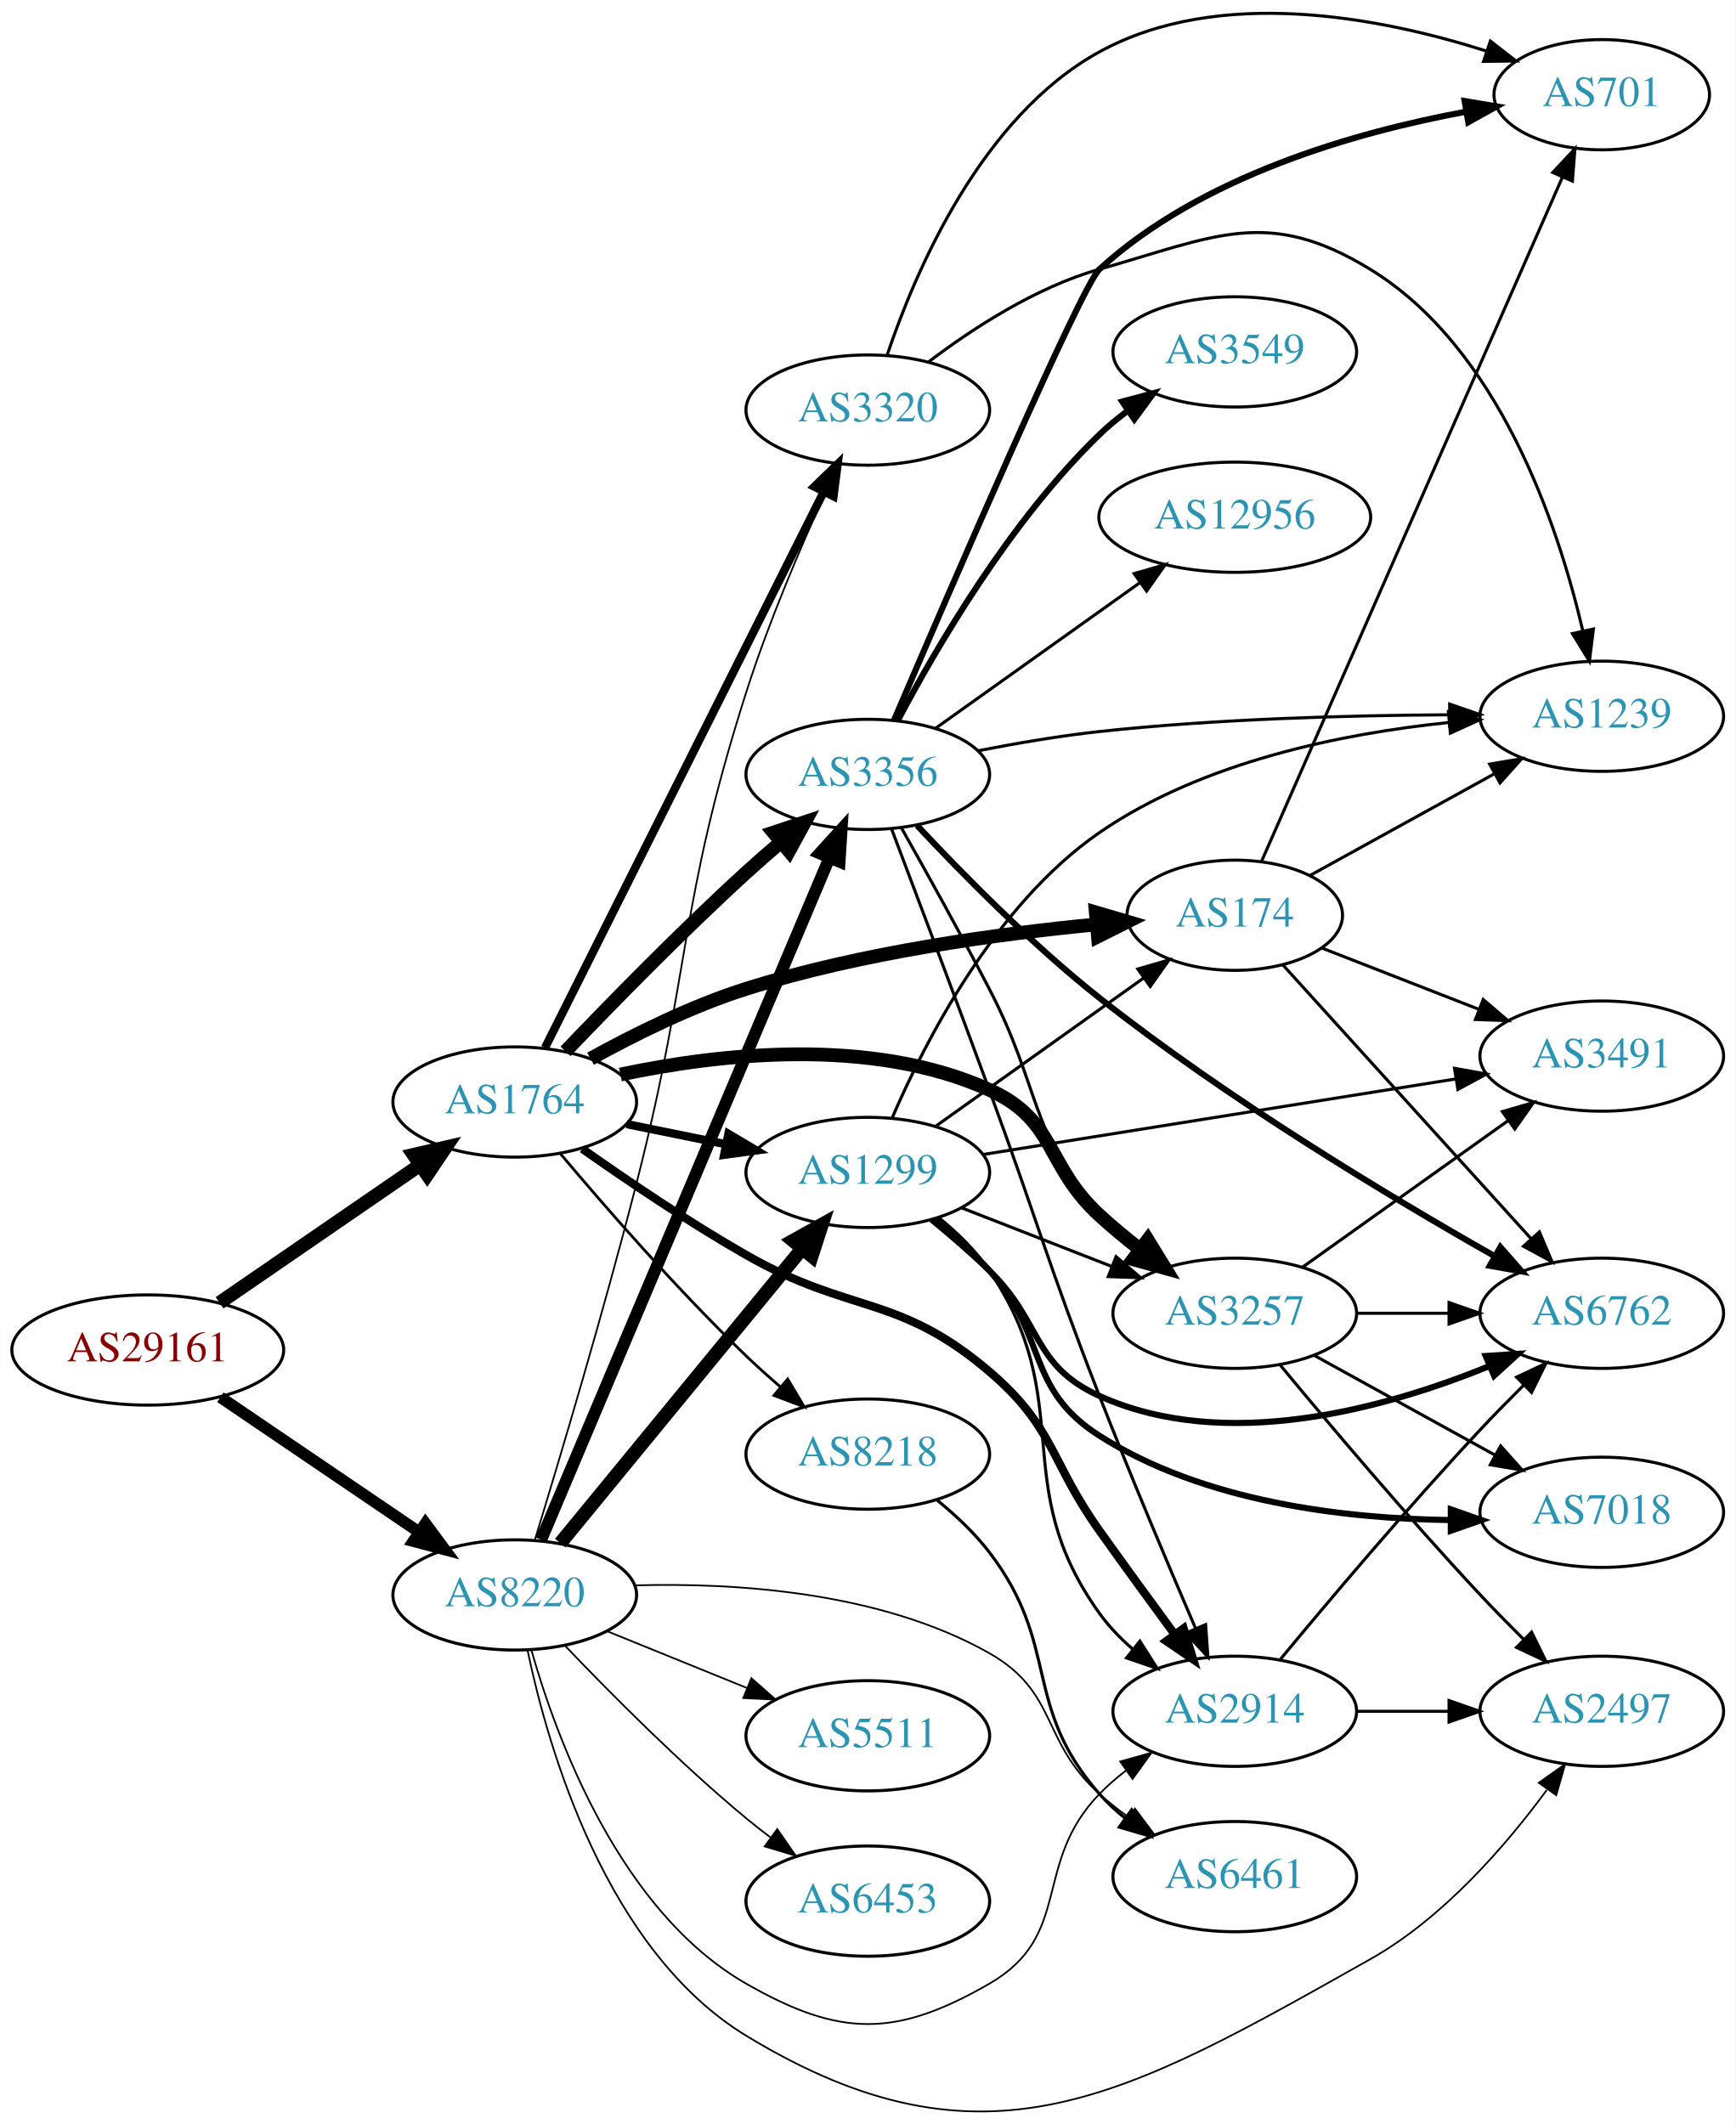
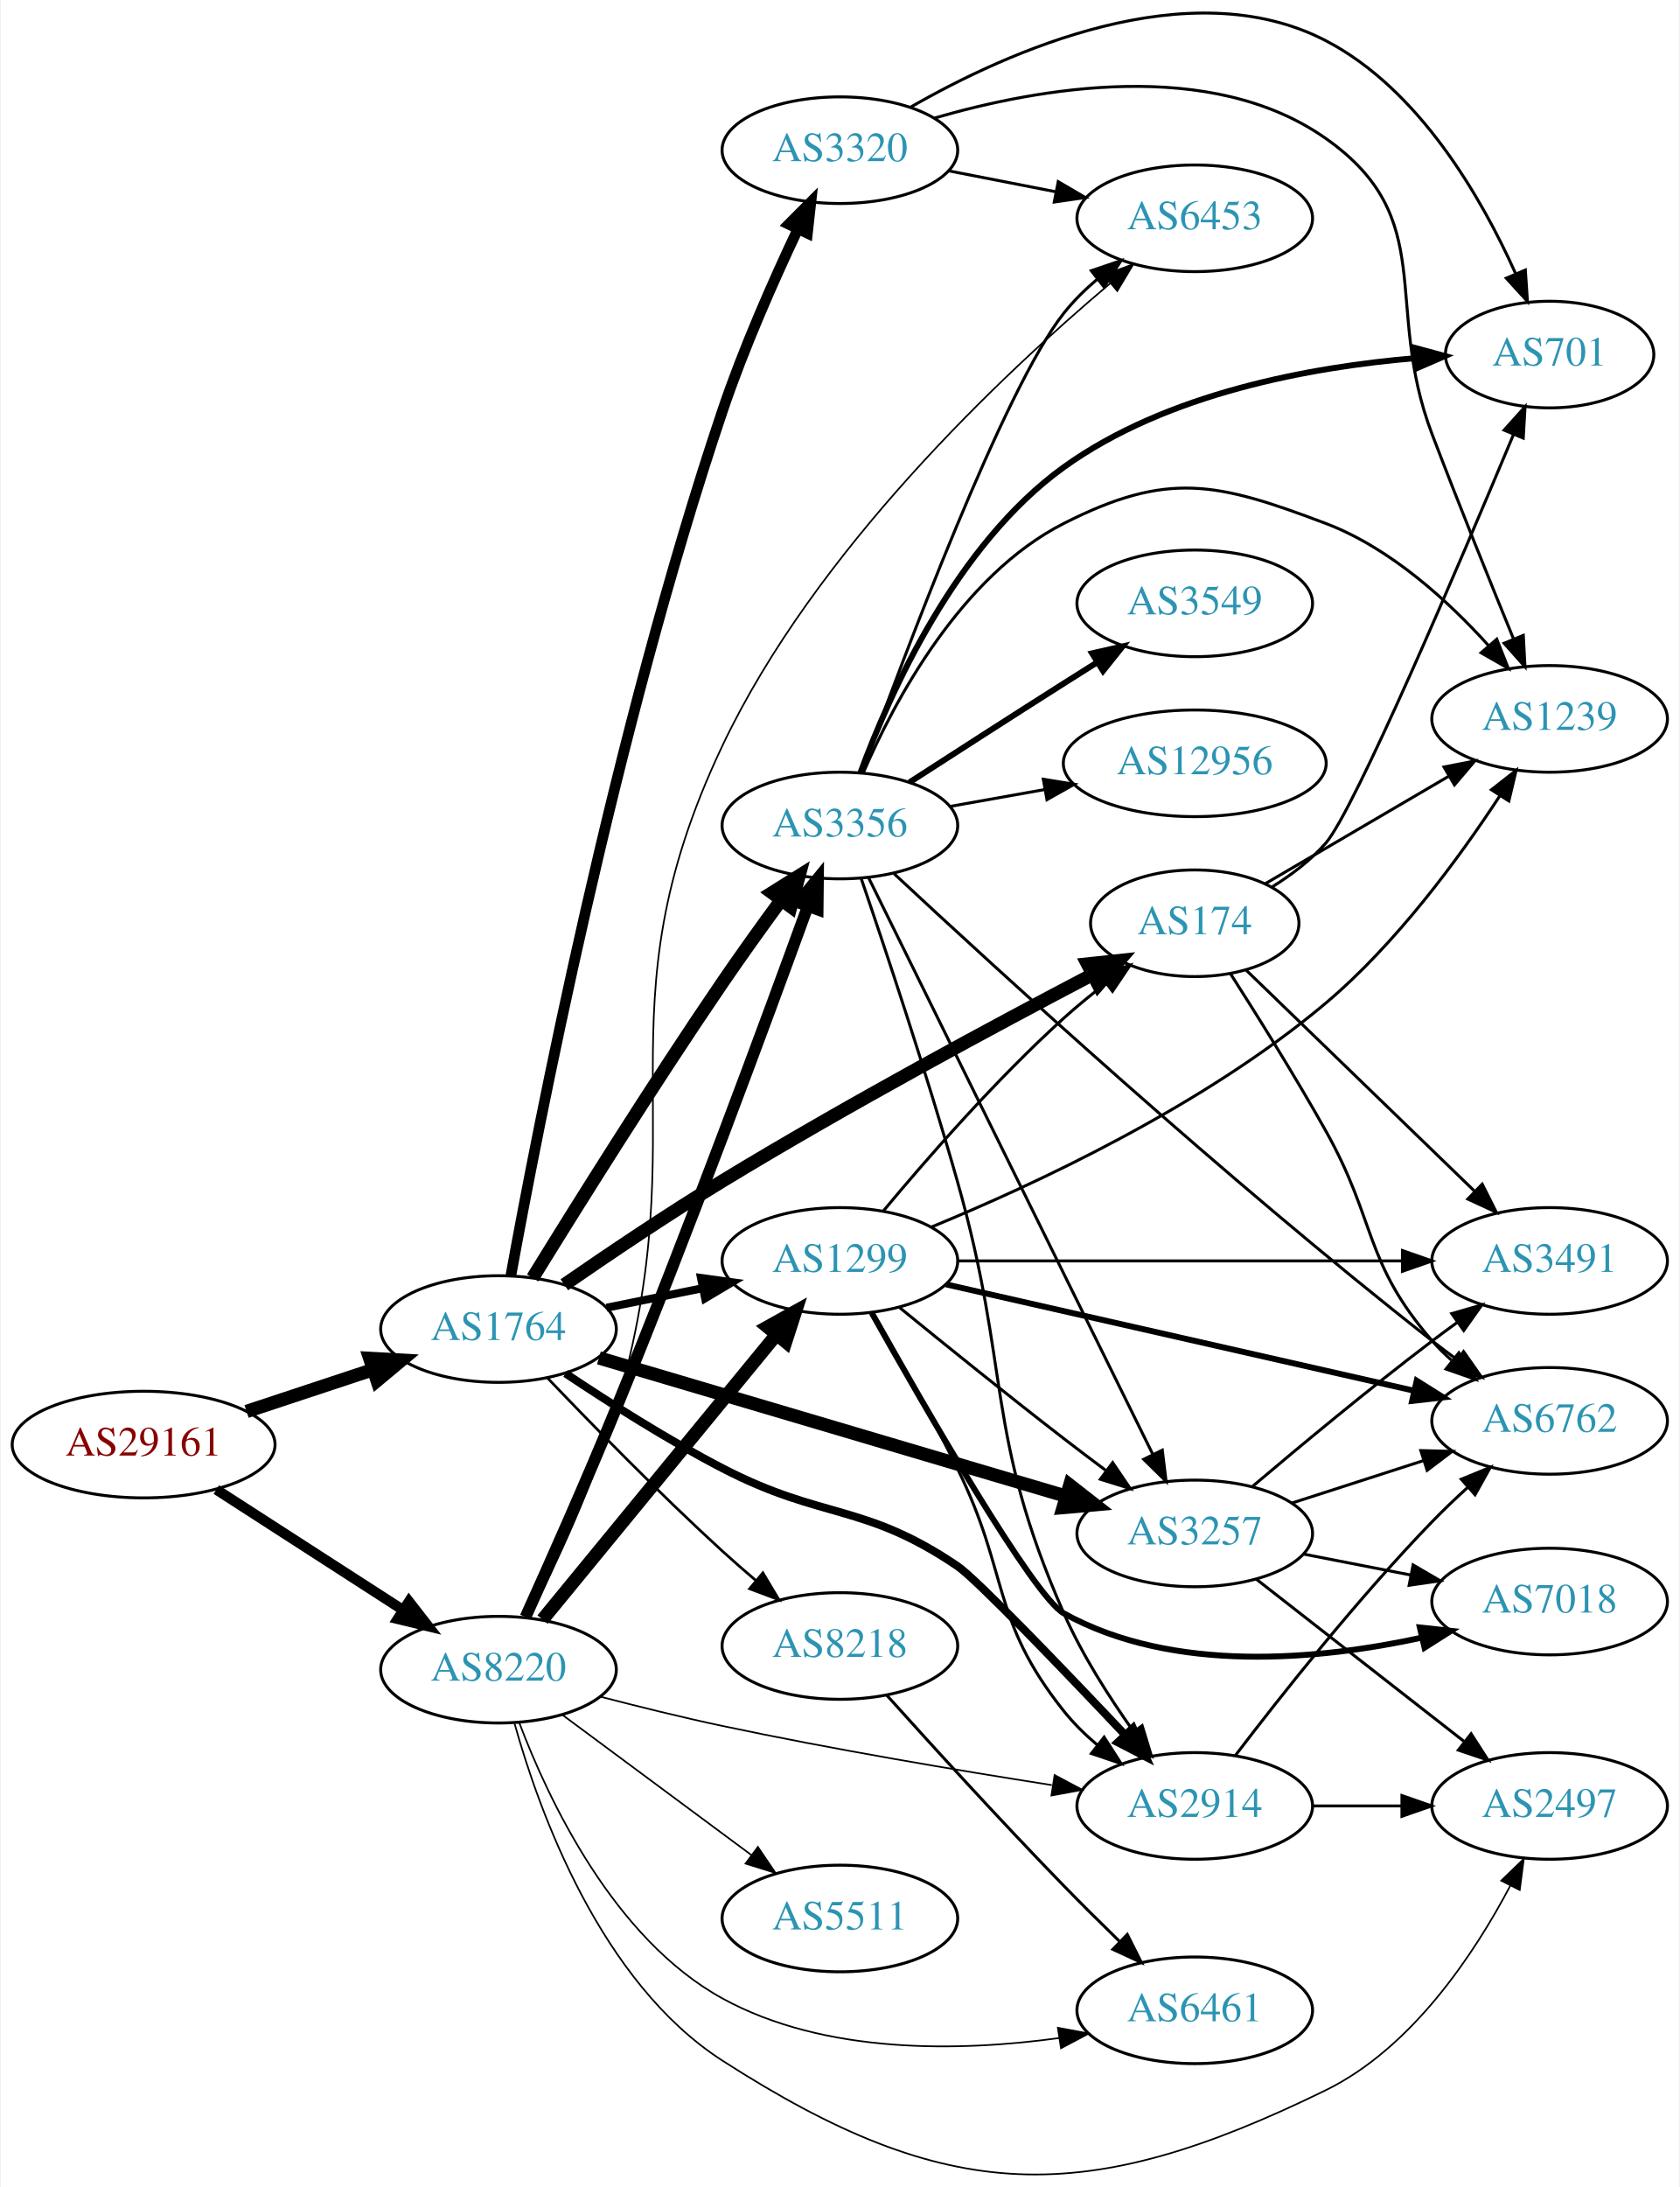
- <svg xmlns="http://www.w3.org/2000/svg" xmlns:xlink="http://www.w3.org/1999/xlink" width="567pt" height="694pt" viewBox="0.00 0.00 566.66 693.73">
-   <g id="graph0" class="graph" transform="scale(1 1) rotate(0) translate(4 689.728)">
-     <polygon fill="white" stroke="none" points="-4,4 -4,-689.728 562.663,-689.728 562.663,4 -4,4" />
+ <svg xmlns="http://www.w3.org/2000/svg" xmlns:xlink="http://www.w3.org/1999/xlink" width="567pt" height="738pt" viewBox="0.00 0.00 566.66 738.36">
+   <g id="graph0" class="graph" transform="scale(1 1) rotate(0) translate(4 734.358)">
+     <polygon fill="white" stroke="none" points="-4,4 -4,-734.358 562.663,-734.358 562.663,4 -4,4" />
    <g id="node1" class="node">
      <g id="a_node1">
        <a xlink:href="/asn/29161" xlink:title="AS29161 ~ Verbund Management Service GmbH [AT]">
-           <ellipse fill="#ffffff" stroke="black" cx="44.196" cy="-248.794" rx="44.393" ry="18" />
-           <text text-anchor="middle" x="44.196" y="-245.094" font-family="Times,serif" font-size="14.00" fill="#880000">AS29161</text>
+           <ellipse fill="#ffffff" stroke="black" cx="44.196" cy="-246.652" rx="44.393" ry="18" />
+           <text text-anchor="middle" x="44.196" y="-242.952" font-family="Times,serif" font-size="14.00" fill="#880000">AS29161</text>
        </a>
      </g>
    </g>
    <g id="node2" class="node">
      <g id="a_node2">
        <a xlink:href="/asn/1764" xlink:title="AS1764 ~ NEXTLAYER-AS [AT]">
-           <ellipse fill="#ffffff" stroke="black" cx="164.039" cy="-329.794" rx="39.794" ry="18" />
-           <text text-anchor="middle" x="164.039" y="-326.094" font-family="Times,serif" font-size="14.00" fill="#2c94b3">AS1764</text>
+           <ellipse fill="#ffffff" stroke="black" cx="164.039" cy="-285.652" rx="39.794" ry="18" />
+           <text text-anchor="middle" x="164.039" y="-281.952" font-family="Times,serif" font-size="14.00" fill="#2c94b3">AS1764</text>
        </a>
      </g>
    </g>
    <g id="edge1" class="edge">
-       <path fill="none" stroke="black" stroke-width="4.5" d="M67.639,-264.22C86.22,-276.992 112.781,-295.249 133.161,-309.257" />
-       <polygon fill="black" stroke="black" stroke-width="4.5" points="131.003,-312.552 141.475,-314.972 135.464,-306.062 131.003,-312.552" />
+       <path fill="none" stroke="black" stroke-width="4.5" d="M78.965,-257.828C92.209,-262.211 107.541,-267.285 121.456,-271.89" />
+       <polygon fill="black" stroke="black" stroke-width="4.5" points="120.557,-275.74 131.288,-275.144 123.032,-268.264 120.557,-275.74" />
    </g>
    <g id="node3" class="node">
      <g id="a_node3">
        <a xlink:href="/asn/8220" xlink:title="AS8220 ~ COLT [GB]">
-           <ellipse fill="#ffffff" stroke="black" cx="164.039" cy="-168.794" rx="39.794" ry="18" />
-           <text text-anchor="middle" x="164.039" y="-165.094" font-family="Times,serif" font-size="14.00" fill="#2c94b3">AS8220</text>
+           <ellipse fill="#ffffff" stroke="black" cx="164.039" cy="-170.652" rx="39.794" ry="18" />
+           <text text-anchor="middle" x="164.039" y="-166.952" font-family="Times,serif" font-size="14.00" fill="#2c94b3">AS8220</text>
        </a>
      </g>
    </g>
    <g id="edge2" class="edge">
-       <path fill="none" stroke="black" stroke-width="3.78" d="M67.917,-233.369C86.328,-220.871 112.436,-203.146 132.644,-189.427" />
-       <polygon fill="black" stroke="black" stroke-width="3.78" points="134.876,-192.143 141.184,-183.63 130.944,-186.351 134.876,-192.143" />
+       <path fill="none" stroke="black" stroke-width="3.462" d="M68.76,-231.455C86.816,-219.81 111.903,-203.631 131.659,-190.89" />
+       <polygon fill="black" stroke="black" stroke-width="3.462" points="133.809,-193.667 140.316,-185.306 130.015,-187.785 133.809,-193.667" />
    </g>
    <g id="node4" class="node">
      <g id="a_node4">
-         <a xlink:href="/asn/2914" xlink:title="AS2914 ~ NTT America, Inc. [US]">
-           <ellipse fill="#ffffff" stroke="black" cx="399.174" cy="-130.794" rx="39.794" ry="18" />
-           <text text-anchor="middle" x="399.174" y="-127.094" font-family="Times,serif" font-size="14.00" fill="#2c94b3">AS2914</text>
+         <a xlink:href="/asn/8218" xlink:title="AS8218 ~ legacy Neotelecoms [FR]">
+           <ellipse fill="#ffffff" stroke="black" cx="279.332" cy="-178.652" rx="39.794" ry="18" />
+           <text text-anchor="middle" x="279.332" y="-174.952" font-family="Times,serif" font-size="14.00" fill="#2c94b3">AS8218</text>
        </a>
      </g>
    </g>
    <g id="edge3" class="edge">
-       <path fill="none" stroke="black" stroke-width="2.7" d="M186.081,-314.517C200.759,-304.158 220.989,-290.462 239.685,-279.794 273.627,-260.425 289.242,-267.15 318.978,-241.794 340.367,-223.555 338.674,-212.691 354.978,-189.794 362.917,-178.644 371.83,-166.422 379.489,-156.007" />
-       <polygon fill="black" stroke="black" stroke-width="2.7" points="382.462,-157.873 385.579,-147.747 376.827,-153.719 382.462,-157.873" />
+       <path fill="none" stroke="black" stroke-width="0.9" d="M180.62,-269.103C195.427,-253.594 218.515,-229.969 239.685,-210.652 243.276,-207.375 247.139,-204.006 250.983,-200.74" />
+       <polygon fill="black" stroke="black" stroke-width="0.9" points="253.326,-203.344 258.757,-194.246 248.838,-197.971 253.326,-203.344" />
    </g>
    <g id="node5" class="node">
      <g id="a_node5">
-         <a xlink:href="/asn/8218" xlink:title="AS8218 ~ legacy Neotelecoms [FR]">
-           <ellipse fill="#ffffff" stroke="black" cx="279.332" cy="-214.794" rx="39.794" ry="18" />
-           <text text-anchor="middle" x="279.332" y="-211.094" font-family="Times,serif" font-size="14.00" fill="#2c94b3">AS8218</text>
+         <a xlink:href="/asn/3356" xlink:title="AS3356 ~ Level 3 Parent, LLC [US]">
+           <ellipse fill="#ffffff" stroke="black" cx="279.332" cy="-455.652" rx="39.794" ry="18" />
+           <text text-anchor="middle" x="279.332" y="-451.952" font-family="Times,serif" font-size="14.00" fill="#2c94b3">AS3356</text>
        </a>
      </g>
    </g>
    <g id="edge4" class="edge">
-       <path fill="none" stroke="black" stroke-width="0.9" d="M178.949,-312.914C193.455,-295.659 217.176,-268.401 239.685,-246.794 243.192,-243.427 247.007,-240.007 250.829,-236.717" />
-       <polygon fill="black" stroke="black" stroke-width="0.9" points="253.177,-239.316 258.587,-230.206 248.677,-233.954 253.177,-239.316" />
+       <path fill="none" stroke="black" stroke-width="4.5" d="M175.589,-302.92C189.759,-325.94 215.913,-367.827 239.685,-402.652 245.945,-411.822 253.042,-421.695 259.431,-430.405" />
+       <polygon fill="black" stroke="black" stroke-width="4.5" points="256.419,-432.954 265.527,-438.659 262.753,-428.276 256.419,-432.954" />
    </g>
    <g id="node6" class="node">
      <g id="a_node6">
        <a xlink:href="/asn/3257" xlink:title="AS3257 ~ GTT [DE]">
-           <ellipse fill="#ffffff" stroke="black" cx="399.174" cy="-260.794" rx="39.794" ry="18" />
-           <text text-anchor="middle" x="399.174" y="-257.094" font-family="Times,serif" font-size="14.00" fill="#2c94b3">AS3257</text>
+           <ellipse fill="#ffffff" stroke="black" cx="399.174" cy="-216.652" rx="39.794" ry="18" />
+           <text text-anchor="middle" x="399.174" y="-212.952" font-family="Times,serif" font-size="14.00" fill="#2c94b3">AS3257</text>
        </a>
      </g>
    </g>
    <g id="edge5" class="edge">
-       <path fill="none" stroke="black" stroke-width="4.5" d="M198.527,-338.762C230.878,-345.608 280.497,-351.215 318.978,-333.794 341.069,-323.792 337.135,-309.215 354.978,-292.794 359.099,-289.002 363.66,-285.229 368.23,-281.676" />
-       <polygon fill="black" stroke="black" stroke-width="4.5" points="370.742,-284.714 376.371,-275.559 366.011,-278.418 370.742,-284.714" />
+       <path fill="none" stroke="black" stroke-width="4.5" d="M197.947,-275.912C239.255,-263.686 310.188,-242.693 355.593,-229.254" />
+       <polygon fill="black" stroke="black" stroke-width="4.5" points="356.962,-232.956 365.433,-226.342 354.727,-225.404 356.962,-232.956" />
    </g>
    <g id="node7" class="node">
      <g id="a_node7">
-         <a xlink:href="/asn/174" xlink:title="AS174 ~ Cogent Communications [US]">
-           <ellipse fill="#ffffff" stroke="black" cx="399.174" cy="-390.794" rx="35.194" ry="18" />
-           <text text-anchor="middle" x="399.174" y="-387.094" font-family="Times,serif" font-size="14.00" fill="#2c94b3">AS174</text>
+         <a xlink:href="/asn/2914" xlink:title="AS2914 ~ NTT America, Inc. [US]">
+           <ellipse fill="#ffffff" stroke="black" cx="399.174" cy="-124.652" rx="39.794" ry="18" />
+           <text text-anchor="middle" x="399.174" y="-120.952" font-family="Times,serif" font-size="14.00" fill="#2c94b3">AS2914</text>
        </a>
      </g>
    </g>
    <g id="edge6" class="edge">
-       <path fill="none" stroke="black" stroke-width="4.5" d="M188.785,-343.937C203.074,-351.835 221.889,-361.186 239.685,-366.794 277.288,-378.641 321.808,-384.726 354.075,-387.798" />
-       <polygon fill="black" stroke="black" stroke-width="4.5" points="353.785,-391.725 364.096,-388.693 354.486,-383.881 353.785,-391.725" />
+       <path fill="none" stroke="black" stroke-width="2.7" d="M186.678,-270.669C201.282,-260.901 221.193,-248.235 239.685,-238.652 273.576,-221.088 287.377,-227.064 318.978,-205.652 325.459,-201.26 354.516,-170.996 375.557,-148.743" />
+       <polygon fill="black" stroke="black" stroke-width="2.7" points="378.299,-150.937 382.616,-141.261 373.208,-146.133 378.299,-150.937" />
    </g>
    <g id="node8" class="node">
      <g id="a_node8">
-         <a xlink:href="/asn/1299" xlink:title="AS1299 ~ Telia Carrier [EU]">
-           <ellipse fill="#ffffff" stroke="black" cx="279.332" cy="-306.794" rx="39.794" ry="18" />
-           <text text-anchor="middle" x="279.332" y="-303.094" font-family="Times,serif" font-size="14.00" fill="#2c94b3">AS1299</text>
+         <a xlink:href="/asn/3320" xlink:title="AS3320 ~ DTAG [DE]">
+           <ellipse fill="#ffffff" stroke="black" cx="279.332" cy="-683.652" rx="39.794" ry="18" />
+           <text text-anchor="middle" x="279.332" y="-679.952" font-family="Times,serif" font-size="14.00" fill="#2c94b3">AS3320</text>
        </a>
      </g>
    </g>
    <g id="edge7" class="edge">
-       <path fill="none" stroke="black" stroke-width="2.7" d="M200.574,-322.579C210.803,-320.503 222.104,-318.209 232.846,-316.028" />
-       <polygon fill="black" stroke="black" stroke-width="2.7" points="233.818,-319.402 242.922,-313.982 232.425,-312.542 233.818,-319.402" />
+       <path fill="none" stroke="black" stroke-width="3.6" d="M168.237,-303.79C176.997,-352.052 203.178,-487.324 239.685,-595.652 246.768,-616.669 256.914,-639.584 265.033,-656.76" />
+       <polygon fill="black" stroke="black" stroke-width="3.6" points="262.058,-658.651 269.54,-666.153 268.369,-655.623 262.058,-658.651" />
    </g>
    <g id="node9" class="node">
      <g id="a_node9">
-         <a xlink:href="/asn/3356" xlink:title="AS3356 ~ Level 3 Parent, LLC [US]">
-           <ellipse fill="#ffffff" stroke="black" cx="279.332" cy="-436.794" rx="39.794" ry="18" />
-           <text text-anchor="middle" x="279.332" y="-433.094" font-family="Times,serif" font-size="14.00" fill="#2c94b3">AS3356</text>
+         <a xlink:href="/asn/1299" xlink:title="AS1299 ~ Telia Carrier [EU]">
+           <ellipse fill="#ffffff" stroke="black" cx="279.332" cy="-308.652" rx="39.794" ry="18" />
+           <text text-anchor="middle" x="279.332" y="-304.952" font-family="Times,serif" font-size="14.00" fill="#2c94b3">AS1299</text>
        </a>
      </g>
    </g>
    <g id="edge8" class="edge">
-       <path fill="none" stroke="black" stroke-width="4.5" d="M180.62,-346.342C195.427,-361.852 218.515,-385.476 239.685,-404.794 243.276,-408.071 247.139,-411.44 250.983,-414.705" />
-       <polygon fill="black" stroke="black" stroke-width="4.5" points="248.558,-417.81 258.757,-421.199 253.607,-411.766 248.558,-417.81" />
+       <path fill="none" stroke="black" stroke-width="2.7" d="M200.574,-292.866C210.803,-294.943 222.104,-297.237 232.846,-299.418" />
+       <polygon fill="black" stroke="black" stroke-width="2.7" points="232.425,-302.904 242.922,-301.463 233.818,-296.044 232.425,-302.904" />
    </g>
    <g id="node10" class="node">
      <g id="a_node10">
-         <a xlink:href="/asn/3320" xlink:title="AS3320 ~ DTAG [DE]">
-           <ellipse fill="#ffffff" stroke="black" cx="279.332" cy="-555.794" rx="39.794" ry="18" />
-           <text text-anchor="middle" x="279.332" y="-552.094" font-family="Times,serif" font-size="14.00" fill="#2c94b3">AS3320</text>
+         <a xlink:href="/asn/174" xlink:title="AS174 ~ Cogent Communications [US]">
+           <ellipse fill="#ffffff" stroke="black" cx="399.174" cy="-422.652" rx="35.194" ry="18" />
+           <text text-anchor="middle" x="399.174" y="-418.952" font-family="Times,serif" font-size="14.00" fill="#2c94b3">AS174</text>
        </a>
      </g>
    </g>
    <g id="edge9" class="edge">
-       <path fill="none" stroke="black" stroke-width="2.7" d="M173.929,-347.527C193.701,-386.969 241.417,-482.155 264.866,-528.933" />
-       <polygon fill="black" stroke="black" stroke-width="2.7" points="261.873,-530.771 269.483,-538.142 268.13,-527.634 261.873,-530.771" />
-     </g>
-     <g id="edge37" class="edge">
-       <path fill="none" stroke="black" stroke-width="0.562" d="M169.469,-150.799C177.7,-121.756 198.396,-65.418 239.685,-41.794 270.273,-24.292 288.436,-24.211 318.978,-41.794 346.593,-57.691 332.817,-80.898 354.978,-103.794 357.592,-106.494 360.529,-109.042 363.609,-111.414" />
-       <polygon fill="black" stroke="black" stroke-width="0.562" points="361.773,-114.401 371.974,-117.264 365.785,-108.665 361.773,-114.401" />
-     </g>
-     <g id="edge40" class="edge">
-       <path fill="none" stroke="black" stroke-width="4.5" d="M178.931,-185.715C198.636,-209.718 234.844,-253.823 257.696,-281.658" />
-       <polygon fill="black" stroke="black" stroke-width="4.5" points="254.937,-284.503 264.326,-289.734 261.024,-279.506 254.937,-284.503" />
+       <path fill="none" stroke="black" stroke-width="4.5" d="M186.272,-300.603C201.036,-310.816 221.291,-324.472 239.685,-335.652 281.92,-361.321 332.158,-388.326 364.576,-405.313" />
+       <polygon fill="black" stroke="black" stroke-width="4.5" points="362.944,-408.903 373.631,-410.04 366.588,-401.922 362.944,-408.903" />
+     </g>
+     <g id="edge43" class="edge">
+       <path fill="none" stroke="black" stroke-width="3.938" d="M173.156,-188.402C181.17,-206.094 193.647,-234.093 203.685,-258.652 228.16,-318.533 254.447,-389.707 268.36,-427.986" />
+       <polygon fill="black" stroke="black" stroke-width="3.938" points="265.246,-429.665 271.944,-437.873 271.827,-427.279 265.246,-429.665" />
+     </g>
+     <g id="edge44" class="edge">
+       <path fill="none" stroke="black" stroke-width="0.562" d="M198.347,-161.563C211.21,-158.214 226.08,-154.537 239.685,-151.652 276.85,-143.77 319.299,-136.637 350.906,-131.684" />
+       <polygon fill="black" stroke="black" stroke-width="0.562" points="351.841,-135.081 361.186,-130.09 350.768,-128.164 351.841,-135.081" />
    </g>
    <g id="edge39" class="edge">
-       <path fill="none" stroke="black" stroke-width="3.938" d="M172.648,-186.794C192.078,-232.756 243.615,-354.671 266.775,-409.457" />
-       <polygon fill="black" stroke="black" stroke-width="3.938" points="263.638,-411.024 270.755,-418.872 270.085,-408.298 263.638,-411.024" />
-     </g>
-     <g id="edge38" class="edge">
-       <path fill="none" stroke="black" stroke-width="0.562" d="M170.642,-186.904C178.494,-212.566 193.007,-261.04 203.685,-302.794 221.853,-373.83 217.399,-393.94 239.685,-463.794 246.838,-486.214 257.282,-510.745 265.51,-528.834" />
-       <polygon fill="black" stroke="black" stroke-width="0.562" points="262.449,-530.554 269.818,-538.166 268.804,-527.62 262.449,-530.554" />
+       <path fill="none" stroke="black" stroke-width="4.5" d="M178.931,-187.573C198.636,-211.576 234.844,-255.681 257.696,-283.516" />
+       <polygon fill="black" stroke="black" stroke-width="4.5" points="254.937,-286.361 264.326,-291.592 261.024,-281.365 254.937,-286.361" />
    </g>
    <g id="node11" class="node">
      <g id="a_node11">
        <a xlink:href="/asn/6461" xlink:title="AS6461 ~ Zayo Bandwidth [US]">
-           <ellipse fill="#ffffff" stroke="black" cx="399.174" cy="-76.794" rx="39.794" ry="18" />
-           <text text-anchor="middle" x="399.174" y="-73.094" font-family="Times,serif" font-size="14.00" fill="#2c94b3">AS6461</text>
-         </a>
-       </g>
-     </g>
-     <g id="edge43" class="edge">
-       <path fill="none" stroke="black" stroke-width="0.562" d="M203.299,-171.921C236.075,-172.846 283.469,-169.879 318.978,-149.794 341.575,-137.012 335.679,-121.158 354.978,-103.794 357.926,-101.141 361.167,-98.589 364.507,-96.184" />
-       <polygon fill="black" stroke="black" stroke-width="0.562" points="366.562,-99.02 372.906,-90.535 362.655,-93.212 366.562,-99.02" />
+           <ellipse fill="#ffffff" stroke="black" cx="399.174" cy="-55.652" rx="39.794" ry="18" />
+           <text text-anchor="middle" x="399.174" y="-51.952" font-family="Times,serif" font-size="14.00" fill="#2c94b3">AS6461</text>
+         </a>
+       </g>
+     </g>
+     <g id="edge41" class="edge">
+       <path fill="none" stroke="black" stroke-width="0.562" d="M171.017,-152.861C180.779,-126.991 202.837,-79.878 239.685,-59.652 274.343,-40.628 320.005,-41.693 353.411,-46.293" />
+       <polygon fill="black" stroke="black" stroke-width="0.562" points="352.945,-49.762 363.359,-47.816 354.004,-42.843 352.945,-49.762" />
+     </g>
+     <g id="node12" class="node">
+       <g id="a_node12">
+         <a xlink:href="/asn/6453" xlink:title="AS6453 ~ TATA COMMUNICATIONS (AMERICA) INC [US]">
+           <ellipse fill="#ffffff" stroke="black" cx="399.174" cy="-660.652" rx="39.794" ry="18" />
+           <text text-anchor="middle" x="399.174" y="-656.952" font-family="Times,serif" font-size="14.00" fill="#2c94b3">AS6453</text>
+         </a>
+       </g>
+     </g>
+     <g id="edge45" class="edge">
+       <path fill="none" stroke="black" stroke-width="0.562" d="M174.417,-188.349C183.258,-205.769 196.233,-233.363 203.685,-258.652 232.188,-355.373 196.425,-391.57 239.685,-482.652 270.96,-548.499 334.249,-608.017 370.678,-638.732" />
+       <polygon fill="black" stroke="black" stroke-width="0.562" points="368.529,-641.497 378.457,-645.197 373.003,-636.113 368.529,-641.497" />
+     </g>
+     <g id="node18" class="node">
+       <g id="a_node18">
+         <a xlink:href="/asn/2497" xlink:title="AS2497 ~ Internet Initiative Japan Inc. [JP]">
+           <ellipse fill="#ffffff" stroke="black" cx="519.017" cy="-124.652" rx="39.794" ry="18" />
+           <text text-anchor="middle" x="519.017" y="-120.952" font-family="Times,serif" font-size="14.00" fill="#2c94b3">AS2497</text>
+         </a>
+       </g>
+     </g>
+     <g id="edge40" class="edge">
+       <path fill="none" stroke="black" stroke-width="0.562" d="M169.49,-152.381C177.753,-122.815 198.493,-65.132 239.685,-38.652 315.927,10.359 361.953,11.174 443.37,-28.652 472.54,-42.921 493.604,-74.698 505.773,-97.794" />
+       <polygon fill="black" stroke="black" stroke-width="0.562" points="502.672,-99.418 510.294,-106.777 508.925,-96.271 502.672,-99.418" />
+     </g>
+     <g id="node21" class="node">
+       <g id="a_node21">
+         <a xlink:href="/asn/5511" xlink:title="AS5511 ~ Orange S.A. [FR]">
+           <ellipse fill="#ffffff" stroke="black" cx="279.332" cy="-86.652" rx="39.794" ry="18" />
+           <text text-anchor="middle" x="279.332" y="-82.952" font-family="Times,serif" font-size="14.00" fill="#2c94b3">AS5511</text>
+         </a>
+       </g>
+     </g>
+     <g id="edge42" class="edge">
+       <path fill="none" stroke="black" stroke-width="0.562" d="M185.555,-155.44C203.409,-142.202 229.482,-122.871 249.445,-108.069" />
+       <polygon fill="black" stroke="black" stroke-width="0.562" points="251.637,-110.802 257.585,-102.034 247.467,-105.179 251.637,-110.802" />
+     </g>
+     <g id="edge10" class="edge">
+       <path fill="none" stroke="black" d="M295.225,-161.961C310.109,-145.408 333.767,-119.438 354.978,-97.652 360.929,-91.539 367.473,-85.058 373.628,-79.064" />
+       <polygon fill="black" stroke="black" points="376.387,-81.264 381.142,-71.796 371.521,-76.233 376.387,-81.264" />
+     </g>
+     <g id="edge17" class="edge">
+       <path fill="none" stroke="black" d="M288.997,-438.078C309.427,-396.642 360.714,-292.625 385.013,-243.344" />
+       <polygon fill="black" stroke="black" points="388.213,-244.769 389.496,-234.252 381.935,-241.673 388.213,-244.769" />
+     </g>
+     <g id="edge18" class="edge">
+       <path fill="none" stroke="black" d="M286.485,-437.88C294.46,-414.558 308.576,-372.287 318.978,-335.652 337.233,-271.361 328.084,-250.834 354.978,-189.652 361.104,-175.715 370.174,-161.491 378.423,-149.916" />
+       <polygon fill="black" stroke="black" points="381.411,-151.761 384.509,-141.63 375.769,-147.618 381.411,-151.761" />
+     </g>
+     <g id="edge11" class="edge">
+       <path fill="none" stroke="black" d="M286.673,-473.476C300.698,-512.302 334.709,-603.082 354.978,-628.652 358.228,-632.752 362.127,-636.591 366.233,-640.087" />
+       <polygon fill="black" stroke="black" points="364.236,-642.968 374.272,-646.364 368.544,-637.451 364.236,-642.968" />
+     </g>
+     <g id="node13" class="node">
+       <g id="a_node13">
+         <a xlink:href="/asn/701" xlink:title="AS701 ~ UUNET [US]">
+           <ellipse fill="#ffffff" stroke="black" cx="519.017" cy="-614.652" rx="35.194" ry="18" />
+           <text text-anchor="middle" x="519.017" y="-610.952" font-family="Times,serif" font-size="14.00" fill="#2c94b3">AS701</text>
+         </a>
+       </g>
+     </g>
+     <g id="edge12" class="edge">
+       <path fill="none" stroke="black" stroke-width="2" d="M286.296,-473.563C296.165,-500.331 318.508,-550.422 354.978,-576.652 389.768,-601.674 438.567,-610.478 473.698,-613.446" />
+       <polygon fill="black" stroke="black" stroke-width="2" points="473.449,-616.937 483.675,-614.164 473.952,-609.955 473.449,-616.937" />
    </g>
    <g id="node14" class="node">
      <g id="a_node14">
-         <a xlink:href="/asn/2497" xlink:title="AS2497 ~ Internet Initiative Japan Inc. [JP]">
-           <ellipse fill="#ffffff" stroke="black" cx="519.017" cy="-130.794" rx="39.794" ry="18" />
-           <text text-anchor="middle" x="519.017" y="-127.094" font-family="Times,serif" font-size="14.00" fill="#2c94b3">AS2497</text>
-         </a>
-       </g>
-     </g>
-     <g id="edge42" class="edge">
-       <path fill="none" stroke="black" stroke-width="0.562" d="M168.196,-150.81C174.895,-118.794 193.849,-52.662 239.685,-24.794 317.617,22.589 363.872,-5.089 443.37,-49.794 467.149,-63.165 487.606,-86.787 501.06,-105.083" />
-       <polygon fill="black" stroke="black" stroke-width="0.562" points="498.442,-107.441 507.085,-113.568 504.149,-103.388 498.442,-107.441" />
+         <a xlink:href="/asn/1239" xlink:title="AS1239 ~ Sprint [US]">
+           <ellipse fill="#ffffff" stroke="black" cx="519.017" cy="-491.652" rx="39.794" ry="18" />
+           <text text-anchor="middle" x="519.017" y="-487.952" font-family="Times,serif" font-size="14.00" fill="#2c94b3">AS1239</text>
+         </a>
+       </g>
+     </g>
+     <g id="edge13" class="edge">
+       <path fill="none" stroke="black" d="M287.197,-473.367C297.663,-497.57 320.145,-539.979 354.978,-557.652 390.012,-575.427 406.631,-571.565 443.37,-557.652 465.274,-549.357 484.889,-531.374 498.51,-516.271" />
+       <polygon fill="black" stroke="black" points="501.164,-518.553 505.066,-508.703 495.873,-513.969 501.164,-518.553" />
+     </g>
+     <g id="node15" class="node">
+       <g id="a_node15">
+         <a xlink:href="/asn/3549" xlink:title="AS3549 ~ Level 3 Parent, LLC [US]">
+           <ellipse fill="#ffffff" stroke="black" cx="399.174" cy="-530.652" rx="39.794" ry="18" />
+           <text text-anchor="middle" x="399.174" y="-526.952" font-family="Times,serif" font-size="14.00" fill="#2c94b3">AS3549</text>
+         </a>
+       </g>
+     </g>
+     <g id="edge14" class="edge">
+       <path fill="none" stroke="black" stroke-width="2" d="M302.823,-470.221C317.613,-479.775 337.411,-492.514 354.978,-503.652 358.591,-505.943 362.381,-508.332 366.152,-510.7" />
+       <polygon fill="black" stroke="black" stroke-width="2" points="364.493,-513.791 374.825,-516.134 368.209,-507.859 364.493,-513.791" />
+     </g>
+     <g id="node16" class="node">
+       <g id="a_node16">
+         <a xlink:href="/asn/12956" xlink:title="AS12956 ~ TELXIUS [ES]">
+           <ellipse fill="#ffffff" stroke="black" cx="399.174" cy="-476.652" rx="44.393" ry="18" />
+           <text text-anchor="middle" x="399.174" y="-472.952" font-family="Times,serif" font-size="14.00" fill="#2c94b3">AS12956</text>
+         </a>
+       </g>
+     </g>
+     <g id="edge15" class="edge">
+       <path fill="none" stroke="black" d="M316.65,-462.124C326.695,-463.914 337.772,-465.888 348.438,-467.789" />
+       <polygon fill="black" stroke="black" points="348.032,-471.271 358.491,-469.58 349.26,-464.38 348.032,-471.271" />
+     </g>
+     <g id="node17" class="node">
+       <g id="a_node17">
+         <a xlink:href="/asn/6762" xlink:title="AS6762 ~ TELECOM ITALIA SPARKLE S.p.A. [IT]">
+           <ellipse fill="#ffffff" stroke="black" cx="519.017" cy="-254.652" rx="39.794" ry="18" />
+           <text text-anchor="middle" x="519.017" y="-250.952" font-family="Times,serif" font-size="14.00" fill="#2c94b3">AS6762</text>
+         </a>
+       </g>
+     </g>
+     <g id="edge16" class="edge">
+       <path fill="none" stroke="black" d="M297.624,-439.391C331.506,-407.79 409.433,-336.391 479.37,-281.652 482.095,-279.519 484.975,-277.354 487.883,-275.226" />
+       <polygon fill="black" stroke="black" points="489.954,-278.048 496.05,-269.383 485.881,-272.355 489.954,-278.048" />
+     </g>
+     <g id="edge21" class="edge">
+       <path fill="none" stroke="black" d="M432.064,-226.935C445.688,-231.329 461.774,-236.516 476.323,-241.207" />
+       <polygon fill="black" stroke="black" points="475.51,-244.622 486.101,-244.36 477.658,-237.96 475.51,-244.622" />
+     </g>
+     <g id="edge19" class="edge">
+       <path fill="none" stroke="black" d="M419.898,-201.253C439.102,-186.261 468.473,-163.331 490.077,-146.464" />
+       <polygon fill="black" stroke="black" points="492.5,-149.014 498.228,-140.101 488.192,-143.496 492.5,-149.014" />
+     </g>
+     <g id="node19" class="node">
+       <g id="a_node19">
+         <a xlink:href="/asn/7018" xlink:title="AS7018 ~ AT&amp;T Services, Inc. [US]">
+           <ellipse fill="#ffffff" stroke="black" cx="519.017" cy="-193.652" rx="39.794" ry="18" />
+           <text text-anchor="middle" x="519.017" y="-189.952" font-family="Times,serif" font-size="14.00" fill="#2c94b3">AS7018</text>
+         </a>
+       </g>
+     </g>
+     <g id="edge20" class="edge">
+       <path fill="none" stroke="black" d="M435.851,-209.689C447.282,-207.458 460.104,-204.955 472.158,-202.602" />
+       <polygon fill="black" stroke="black" points="472.911,-206.022 482.055,-200.671 471.57,-199.151 472.911,-206.022" />
    </g>
    <g id="node20" class="node">
      <g id="a_node20">
-         <a xlink:href="/asn/5511" xlink:title="AS5511 ~ Orange S.A. [FR]">
-           <ellipse fill="#ffffff" stroke="black" cx="279.332" cy="-122.794" rx="39.794" ry="18" />
-           <text text-anchor="middle" x="279.332" y="-119.094" font-family="Times,serif" font-size="14.00" fill="#2c94b3">AS5511</text>
-         </a>
-       </g>
-     </g>
-     <g id="edge41" class="edge">
-       <path fill="none" stroke="black" stroke-width="0.562" d="M194.214,-156.947C208.09,-151.314 224.867,-144.502 239.776,-138.448" />
-       <polygon fill="black" stroke="black" stroke-width="0.562" points="241.306,-141.605 249.255,-134.6 238.673,-135.119 241.306,-141.605" />
-     </g>
-     <g id="node21" class="node">
-       <g id="a_node21">
-         <a xlink:href="/asn/6453" xlink:title="AS6453 ~ TATA COMMUNICATIONS (AMERICA) INC [US]">
-           <ellipse fill="#ffffff" stroke="black" cx="279.332" cy="-68.794" rx="39.794" ry="18" />
-           <text text-anchor="middle" x="279.332" y="-65.094" font-family="Times,serif" font-size="14.00" fill="#2c94b3">AS6453</text>
-         </a>
-       </g>
-     </g>
-     <g id="edge44" class="edge">
-       <path fill="none" stroke="black" stroke-width="0.562" d="M180.344,-152.339C194.957,-136.998 217.913,-113.837 239.685,-95.794 242.206,-93.704 244.882,-91.609 247.604,-89.56" />
-       <polygon fill="black" stroke="black" stroke-width="0.562" points="249.765,-92.317 255.797,-83.607 245.65,-86.654 249.765,-92.317" />
-     </g>
-     <g id="node12" class="node">
-       <g id="a_node12">
-         <a xlink:href="/asn/6762" xlink:title="AS6762 ~ TELECOM ITALIA SPARKLE S.p.A. [IT]">
-           <ellipse fill="#ffffff" stroke="black" cx="519.017" cy="-260.794" rx="39.794" ry="18" />
-           <text text-anchor="middle" x="519.017" y="-257.094" font-family="Times,serif" font-size="14.00" fill="#2c94b3">AS6762</text>
-         </a>
-       </g>
+         <a xlink:href="/asn/3491" xlink:title="AS3491 ~ PCCW Global, Inc. [US]">
+           <ellipse fill="#ffffff" stroke="black" cx="519.017" cy="-308.652" rx="39.794" ry="18" />
+           <text text-anchor="middle" x="519.017" y="-304.952" font-family="Times,serif" font-size="14.00" fill="#2c94b3">AS3491</text>
+         </a>
+       </g>
+     </g>
+     <g id="edge22" class="edge">
+       <path fill="none" stroke="black" d="M418.727,-232.566C434.571,-245.99 458.106,-265.536 479.37,-281.652 482.128,-283.742 485.029,-285.879 487.951,-287.989" />
+       <polygon fill="black" stroke="black" points="485.96,-290.867 496.139,-293.806 490.014,-285.161 485.96,-290.867" />
+     </g>
+     <g id="edge24" class="edge">
+       <path fill="none" stroke="black" d="M412.862,-141.642C427.9,-161.384 454.114,-194.581 479.37,-220.652 483.083,-224.485 487.167,-228.38 491.247,-232.099" />
+       <polygon fill="black" stroke="black" points="489.186,-234.95 498.988,-238.973 493.834,-229.716 489.186,-234.95" />
+     </g>
+     <g id="edge23" class="edge">
+       <path fill="none" stroke="black" d="M439.087,-124.652C448.64,-124.652 458.99,-124.652 468.952,-124.652" />
+       <polygon fill="black" stroke="black" points="469.145,-128.152 479.145,-124.652 469.145,-121.152 469.145,-128.152" />
+     </g>
+     <g id="edge25" class="edge">
+       <path fill="none" stroke="black" d="M316.008,-676.689C327.44,-674.458 340.261,-671.955 352.315,-669.602" />
+       <polygon fill="black" stroke="black" points="353.068,-673.022 362.212,-667.671 351.727,-666.151 353.068,-673.022" />
+     </g>
+     <g id="edge27" class="edge">
+       <path fill="none" stroke="black" d="M303.192,-698.175C335.917,-716.957 397.254,-744.58 443.37,-720.652 474.941,-704.271 495.979,-667.724 507.458,-642.148" />
+       <polygon fill="black" stroke="black" points="510.819,-643.187 511.526,-632.616 504.381,-640.44 510.819,-643.187" />
+     </g>
+     <g id="edge26" class="edge">
+       <path fill="none" stroke="black" d="M311.087,-694.441C346.4,-704.734 404.453,-715.004 443.37,-687.652 482.017,-660.49 462.547,-631.791 479.37,-587.652 488.306,-564.206 498.994,-537.771 506.863,-518.586" />
+       <polygon fill="black" stroke="black" points="510.128,-519.848 510.696,-509.268 503.655,-517.184 510.128,-519.848" />
+     </g>
+     <g id="edge34" class="edge">
+       <path fill="none" stroke="black" d="M299.499,-292.902C314.48,-280.675 335.893,-263.382 354.978,-248.652 359.503,-245.159 364.336,-241.506 369.07,-237.969" />
+       <polygon fill="black" stroke="black" points="371.453,-240.559 377.396,-231.788 367.281,-234.938 371.453,-240.559" />
+     </g>
+     <g id="edge37" class="edge">
+       <path fill="none" stroke="black" d="M290.466,-291.337C298.535,-277.311 309.936,-256.946 318.978,-238.652 336.615,-202.971 330.154,-187.764 354.978,-156.652 358.241,-152.562 362.147,-148.729 366.257,-145.236" />
+       <polygon fill="black" stroke="black" points="368.568,-147.872 374.298,-138.96 364.261,-142.354 368.568,-147.872" />
+     </g>
+     <g id="edge35" class="edge">
+       <path fill="none" stroke="black" d="M294.042,-325.561C308.388,-342.794 331.984,-369.868 354.978,-390.652 359.414,-394.661 364.334,-398.668 369.219,-402.422" />
+       <polygon fill="black" stroke="black" points="367.206,-405.287 377.315,-408.457 371.39,-399.674 367.206,-405.287" />
+     </g>
+     <g id="edge38" class="edge">
+       <path fill="none" stroke="black" d="M310.269,-320.116C344.814,-334.311 402.147,-360.928 443.37,-395.652 467.282,-415.794 488.508,-444.756 502.154,-465.595" />
+       <polygon fill="black" stroke="black" points="499.359,-467.722 507.698,-474.257 505.255,-463.948 499.359,-467.722" />
+     </g>
+     <g id="edge33" class="edge">
+       <path fill="none" stroke="black" stroke-width="2" d="M315.148,-300.742C356.985,-291.237 427.267,-275.269 473.141,-264.847" />
+       <polygon fill="black" stroke="black" stroke-width="2" points="474.132,-268.212 483.108,-262.583 472.581,-261.385 474.132,-268.212" />
+     </g>
+     <g id="edge32" class="edge">
+       <path fill="none" stroke="black" stroke-width="2" d="M290.074,-291.121C307.868,-259.423 344.735,-195.318 354.978,-189.652 391.96,-169.195 441.244,-173.953 475.911,-181.477" />
+       <polygon fill="black" stroke="black" stroke-width="2" points="475.191,-184.903 485.725,-183.765 476.78,-178.086 475.191,-184.903" />
+     </g>
+     <g id="edge36" class="edge">
+       <path fill="none" stroke="black" d="M319.049,-308.652C359.967,-308.652 424.607,-308.652 469.042,-308.652" />
+       <polygon fill="black" stroke="black" points="469.316,-312.152 479.316,-308.652 469.316,-305.152 469.316,-312.152" />
+     </g>
+     <g id="edge31" class="edge">
+       <path fill="none" stroke="black" d="M425.398,-434.984C431.846,-439.001 438.364,-443.926 443.37,-449.652 453.043,-460.713 488.393,-543.604 506.762,-587.521" />
+       <polygon fill="black" stroke="black" points="503.645,-589.141 510.725,-597.023 510.106,-586.446 503.645,-589.141" />
+     </g>
+     <g id="edge29" class="edge">
+       <path fill="none" stroke="black" d="M422.895,-435.956C440.527,-446.28 465.22,-460.738 485.028,-472.336" />
+       <polygon fill="black" stroke="black" points="483.344,-475.406 493.743,-477.439 486.882,-469.366 483.344,-475.406" />
    </g>
    <g id="edge30" class="edge">
-       <path fill="none" stroke="black" d="M414.074,-147.779C429.578,-166.525 455.609,-197.404 479.37,-222.794 483.843,-227.573 488.738,-232.56 493.497,-237.29" />
-       <polygon fill="black" stroke="black" points="491.193,-239.934 500.78,-244.444 496.098,-234.94 491.193,-239.934" />
-     </g>
-     <g id="edge29" class="edge">
-       <path fill="none" stroke="black" d="M439.087,-130.794C448.64,-130.794 458.99,-130.794 468.952,-130.794" />
-       <polygon fill="black" stroke="black" points="469.145,-134.294 479.145,-130.794 469.145,-127.294 469.145,-134.294" />
-     </g>
-     <g id="edge10" class="edge">
-       <path fill="none" stroke="black" d="M301.995,-199.73C308.021,-194.822 314.212,-189.019 318.978,-182.794 342.433,-152.156 329.54,-132.805 354.978,-103.794 357.456,-100.968 360.302,-98.336 363.325,-95.911" />
-       <polygon fill="black" stroke="black" points="365.511,-98.651 371.611,-89.988 361.44,-92.956 365.511,-98.651" />
-     </g>
-     <g id="edge11" class="edge">
-       <path fill="none" stroke="black" d="M439.087,-260.794C448.64,-260.794 458.99,-260.794 468.952,-260.794" />
-       <polygon fill="black" stroke="black" points="469.145,-264.294 479.145,-260.794 469.145,-257.294 469.145,-264.294" />
-     </g>
-     <g id="node13" class="node">
-       <g id="a_node13">
-         <a xlink:href="/asn/3491" xlink:title="AS3491 ~ PCCW Global, Inc. [US]">
-           <ellipse fill="#ffffff" stroke="black" cx="519.017" cy="-344.794" rx="39.794" ry="18" />
-           <text text-anchor="middle" x="519.017" y="-341.094" font-family="Times,serif" font-size="14.00" fill="#2c94b3">AS3491</text>
-         </a>
-       </g>
-     </g>
-     <g id="edge12" class="edge">
-       <path fill="none" stroke="black" d="M421.242,-275.811C439.978,-289.166 467.569,-308.834 488.502,-323.755" />
-       <polygon fill="black" stroke="black" points="486.559,-326.668 496.734,-329.623 490.622,-320.968 486.559,-326.668" />
-     </g>
-     <g id="edge13" class="edge">
-       <path fill="none" stroke="black" d="M414.074,-243.808C429.578,-225.062 455.609,-194.183 479.37,-168.794 483.843,-164.015 488.738,-159.027 493.497,-154.297" />
-       <polygon fill="black" stroke="black" points="496.098,-156.647 500.78,-147.143 491.193,-151.653 496.098,-156.647" />
-     </g>
-     <g id="node15" class="node">
-       <g id="a_node15">
-         <a xlink:href="/asn/7018" xlink:title="AS7018 ~ AT&amp;T Services, Inc. [US]">
-           <ellipse fill="#ffffff" stroke="black" cx="519.017" cy="-195.794" rx="39.794" ry="18" />
-           <text text-anchor="middle" x="519.017" y="-192.094" font-family="Times,serif" font-size="14.00" fill="#2c94b3">AS7018</text>
-         </a>
-       </g>
-     </g>
-     <g id="edge14" class="edge">
-       <path fill="none" stroke="black" d="M425.166,-247.009C442.352,-237.529 465.38,-224.827 484.203,-214.445" />
-       <polygon fill="black" stroke="black" points="485.996,-217.453 493.061,-209.559 482.615,-211.324 485.996,-217.453" />
-     </g>
-     <g id="edge31" class="edge">
-       <path fill="none" stroke="black" d="M414.861,-374.592C435.214,-352.139 472.161,-311.38 495.871,-285.224" />
-       <polygon fill="black" stroke="black" points="498.648,-287.372 502.771,-277.612 493.462,-282.67 498.648,-287.372" />
-     </g>
-     <g id="edge32" class="edge">
-       <path fill="none" stroke="black" d="M427.506,-380.125C442.738,-374.179 461.97,-366.672 478.784,-360.108" />
-       <polygon fill="black" stroke="black" points="480.313,-363.268 488.356,-356.372 477.768,-356.748 480.313,-363.268" />
-     </g>
-     <g id="node16" class="node">
-       <g id="a_node16">
-         <a xlink:href="/asn/1239" xlink:title="AS1239 ~ Sprint [US]">
-           <ellipse fill="#ffffff" stroke="black" cx="519.017" cy="-455.794" rx="39.794" ry="18" />
-           <text text-anchor="middle" x="519.017" y="-452.094" font-family="Times,serif" font-size="14.00" fill="#2c94b3">AS1239</text>
-         </a>
-       </g>
-     </g>
-     <g id="edge33" class="edge">
-       <path fill="none" stroke="black" d="M423.738,-403.791C441.017,-413.322 464.734,-426.404 484.057,-437.062" />
-       <polygon fill="black" stroke="black" points="482.417,-440.155 492.864,-441.92 485.798,-434.025 482.417,-440.155" />
-     </g>
-     <g id="node18" class="node">
-       <g id="a_node18">
-         <a xlink:href="/asn/701" xlink:title="AS701 ~ UUNET [US]">
-           <ellipse fill="#ffffff" stroke="black" cx="519.017" cy="-658.794" rx="35.194" ry="18" />
-           <text text-anchor="middle" x="519.017" y="-655.094" font-family="Times,serif" font-size="14.00" fill="#2c94b3">AS701</text>
-         </a>
-       </g>
-     </g>
-     <g id="edge34" class="edge">
-       <path fill="none" stroke="black" d="M407.906,-408.378C428.007,-454.092 482.016,-576.919 506.119,-631.735" />
-       <polygon fill="black" stroke="black" points="503.027,-633.399 510.256,-641.145 509.435,-630.582 503.027,-633.399" />
-     </g>
-     <g id="edge17" class="edge">
-       <path fill="none" stroke="black" d="M302.463,-292.067C308.502,-287.168 314.583,-281.286 318.978,-274.794 348.289,-231.496 324.509,-205.284 354.978,-162.794 358.027,-158.542 361.812,-154.617 365.865,-151.081" />
-       <polygon fill="black" stroke="black" points="368.178,-153.714 373.865,-144.775 363.845,-148.217 368.178,-153.714" />
-     </g>
-     <g id="edge21" class="edge">
-       <path fill="none" stroke="black" d="M310.068,-295.186C324.862,-289.411 342.939,-282.355 358.861,-276.14" />
-       <polygon fill="black" stroke="black" points="360.404,-279.294 368.447,-272.398 357.859,-272.774 360.404,-279.294" />
-     </g>
-     <g id="edge18" class="edge">
-       <path fill="none" stroke="black" d="M301.399,-321.811C320.368,-335.332 348.413,-355.323 369.436,-370.309" />
-       <polygon fill="black" stroke="black" points="367.509,-373.233 377.683,-376.187 371.572,-367.533 367.509,-373.233" />
-     </g>
-     <g id="edge16" class="edge">
-       <path fill="none" stroke="black" stroke-width="2" d="M300.117,-291.423C306.334,-286.329 313.105,-280.499 318.978,-274.794 336.372,-257.897 332.887,-243.795 354.978,-233.794 396.014,-215.216 448.039,-229.58 482.139,-243.469" />
-       <polygon fill="black" stroke="black" stroke-width="2" points="481.114,-246.836 491.686,-247.535 483.857,-240.396 481.114,-246.836" />
-     </g>
-     <g id="edge19" class="edge">
-       <path fill="none" stroke="black" d="M316.949,-312.648C358.387,-319.273 425.984,-330.08 471.217,-337.312" />
-       <polygon fill="black" stroke="black" points="470.931,-340.81 481.358,-338.933 472.036,-333.898 470.931,-340.81" />
-     </g>
-     <g id="edge15" class="edge">
-       <path fill="none" stroke="black" stroke-width="2" d="M300.985,-291.55C307.112,-286.553 313.612,-280.746 318.978,-274.794 338.291,-253.369 330.655,-236.298 354.978,-220.794 389.008,-199.103 434.977,-193.717 469.429,-193.258" />
-       <polygon fill="black" stroke="black" stroke-width="2" points="469.724,-196.758 479.725,-193.261 469.726,-189.758 469.724,-196.758" />
-     </g>
-     <g id="edge20" class="edge">
-       <path fill="none" stroke="black" d="M287.242,-324.472C297.899,-349.325 320.761,-394.189 354.978,-417.794 388.583,-440.976 434.397,-450.159 468.904,-453.726" />
-       <polygon fill="black" stroke="black" points="468.949,-457.244 479.224,-454.661 469.581,-450.272 468.949,-457.244" />
-     </g>
-     <g id="edge26" class="edge">
-       <path fill="none" stroke="black" d="M287.107,-418.957C294.88,-398.441 307.974,-363.731 318.978,-333.794 335.275,-289.457 337.838,-277.811 354.978,-233.794 365.076,-207.861 377.428,-178.634 386.333,-157.956" />
-       <polygon fill="black" stroke="black" points="389.646,-159.111 390.402,-148.543 383.221,-156.333 389.646,-159.111" />
+       <path fill="none" stroke="black" d="M411.232,-405.631C420.211,-391.602 433.033,-371.086 443.37,-352.652 460.675,-321.793 456.171,-308.364 479.37,-281.652 481.332,-279.393 483.523,-277.228 485.835,-275.177" />
+       <polygon fill="black" stroke="black" points="488.37,-277.633 494.019,-268.669 484.013,-272.154 488.37,-277.633" />
    </g>
    <g id="edge28" class="edge">
-       <path fill="none" stroke="black" d="M290.273,-419.381C298.232,-405.299 309.58,-384.907 318.978,-366.794 335.822,-334.329 331.613,-320.932 354.978,-292.794 358.321,-288.768 362.271,-284.971 366.402,-281.496" />
-       <polygon fill="black" stroke="black" points="368.712,-284.134 374.458,-275.233 364.415,-278.607 368.712,-284.134" />
-     </g>
-     <g id="edge23" class="edge">
-       <path fill="none" stroke="black" stroke-width="2" d="M295.448,-420.106C309.927,-404.6 332.793,-381.328 354.978,-363.794 396.875,-330.68 449.856,-298.844 483.844,-279.55" />
-       <polygon fill="black" stroke="black" stroke-width="2" points="485.905,-282.406 492.902,-274.449 482.471,-276.306 485.905,-282.406" />
-     </g>
-     <g id="edge24" class="edge">
-       <path fill="none" stroke="black" d="M315.479,-444.544C327.897,-446.974 342.001,-449.386 354.978,-450.794 393.211,-454.94 436.761,-456.094 469.228,-456.264" />
-       <polygon fill="black" stroke="black" points="469.351,-459.764 479.359,-456.287 469.367,-452.764 469.351,-459.764" />
-     </g>
-     <g id="node17" class="node">
-       <g id="a_node17">
-         <a xlink:href="/asn/3549" xlink:title="AS3549 ~ Level 3 Parent, LLC [US]">
-           <ellipse fill="#ffffff" stroke="black" cx="399.174" cy="-574.794" rx="39.794" ry="18" />
-           <text text-anchor="middle" x="399.174" y="-571.094" font-family="Times,serif" font-size="14.00" fill="#2c94b3">AS3549</text>
-         </a>
-       </g>
-     </g>
-     <g id="edge22" class="edge">
-       <path fill="none" stroke="black" stroke-width="2" d="M289.248,-454.613C301.61,-478.044 325.765,-519.54 354.978,-547.794 357.829,-550.551 361.006,-553.17 364.309,-555.616" />
-       <polygon fill="black" stroke="black" stroke-width="2" points="362.427,-558.569 372.659,-561.317 366.373,-552.788 362.427,-558.569" />
-     </g>
-     <g id="edge25" class="edge">
-       <path fill="none" stroke="black" stroke-width="2" d="M287.849,-454.389C305.603,-495.811 349.093,-596.407 354.978,-601.794 388.197,-632.195 438.548,-646.543 474.5,-653.211" />
-       <polygon fill="black" stroke="black" stroke-width="2" points="474.245,-656.719 484.695,-654.969 475.435,-649.82 474.245,-656.719" />
-     </g>
-     <g id="node19" class="node">
-       <g id="a_node19">
-         <a xlink:href="/asn/12956" xlink:title="AS12956 ~ TELXIUS [ES]">
-           <ellipse fill="#ffffff" stroke="black" cx="399.174" cy="-520.794" rx="44.393" ry="18" />
-           <text text-anchor="middle" x="399.174" y="-517.094" font-family="Times,serif" font-size="14.00" fill="#2c94b3">AS12956</text>
-         </a>
-       </g>
-     </g>
-     <g id="edge27" class="edge">
-       <path fill="none" stroke="black" d="M301.399,-451.811C320.019,-465.083 347.384,-484.59 368.268,-499.476" />
-       <polygon fill="black" stroke="black" points="366.317,-502.383 376.491,-505.338 370.38,-496.683 366.317,-502.383" />
-     </g>
-     <g id="edge35" class="edge">
-       <path fill="none" stroke="black" d="M299.184,-571.529C313.489,-582.392 334.181,-595.9 354.978,-601.794 392.775,-612.504 409.86,-622.297 443.37,-601.794 485.403,-576.076 504.722,-518.389 512.826,-483.721" />
-       <polygon fill="black" stroke="black" points="516.287,-484.278 514.994,-473.763 509.447,-482.789 516.287,-484.278" />
-     </g>
-     <g id="edge36" class="edge">
-       <path fill="none" stroke="black" d="M285.647,-573.739C294.783,-600.918 316.314,-651.598 354.978,-672.794 394.09,-694.234 446.551,-684.111 481.276,-673.074" />
-       <polygon fill="black" stroke="black" points="482.643,-676.307 491.011,-669.809 480.417,-669.671 482.643,-676.307" />
+       <path fill="none" stroke="black" d="M416.56,-406.801C436.56,-387.453 470.561,-354.56 493.637,-332.237" />
+       <polygon fill="black" stroke="black" points="496.253,-334.575 501.007,-325.107 491.386,-329.544 496.253,-334.575" />
    </g>
  </g>
</svg>
